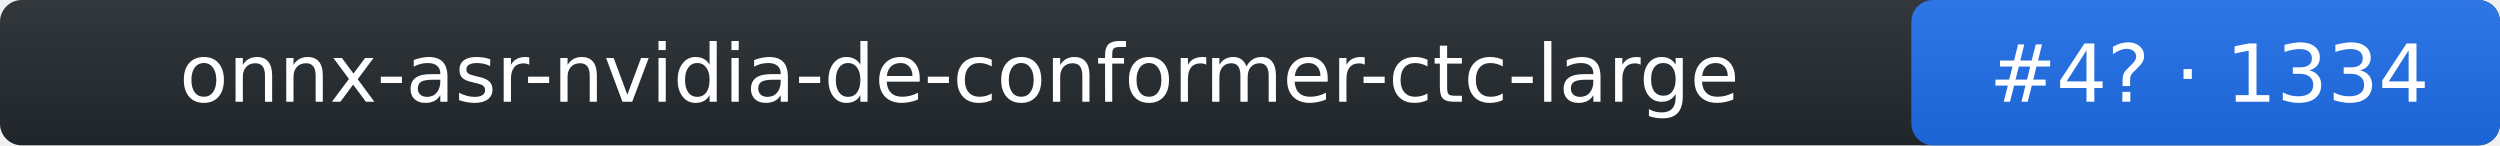
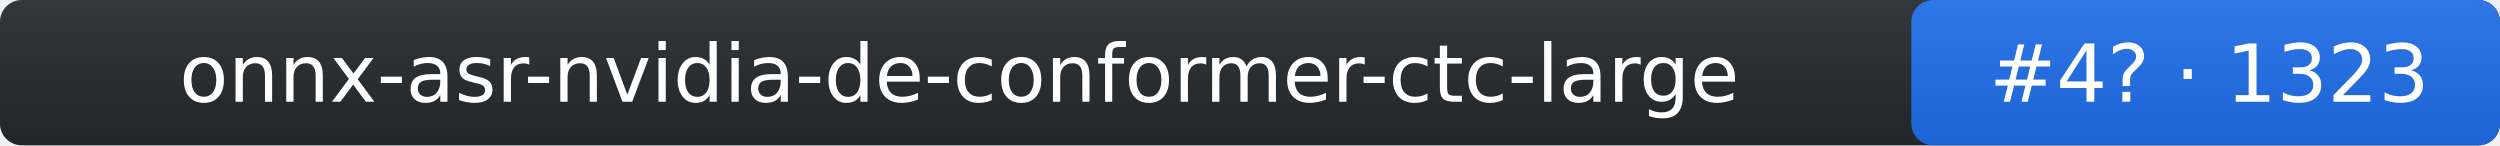
- <svg xmlns="http://www.w3.org/2000/svg" width="344" height="20" role="img" aria-label="onnx-asr-nvidia-de-conformer-ctc-large: rank 4 in stt arena, rating 1334">
+ <svg xmlns="http://www.w3.org/2000/svg" width="344" height="20" role="img" aria-label="onnx-asr-nvidia-de-conformer-ctc-large: rank 4 in stt arena, rating 1323">
  <linearGradient id="s" x2="0" y2="100%">
    <stop offset="0" stop-color="#bbb" stop-opacity=".1" />
    <stop offset="1" stop-opacity=".1" />
  </linearGradient>
  <rect rx="3" width="344" height="20" fill="#24292f" />
  <rect rx="3" x="263" width="81" height="20" fill="#1f6feb" />
  <rect rx="3" width="344" height="20" fill="url(#s)" />
  <g fill="#fff" text-anchor="middle" font-family="Verdana,DejaVu Sans,Geneva,sans-serif" font-size="11">
    <text x="132" y="14">onnx-asr-nvidia-de-conformer-ctc-large</text>
-     <text x="304" y="14">#4? · 1334</text>
+     <text x="304" y="14">#4? · 1323</text>
  </g>
</svg>
